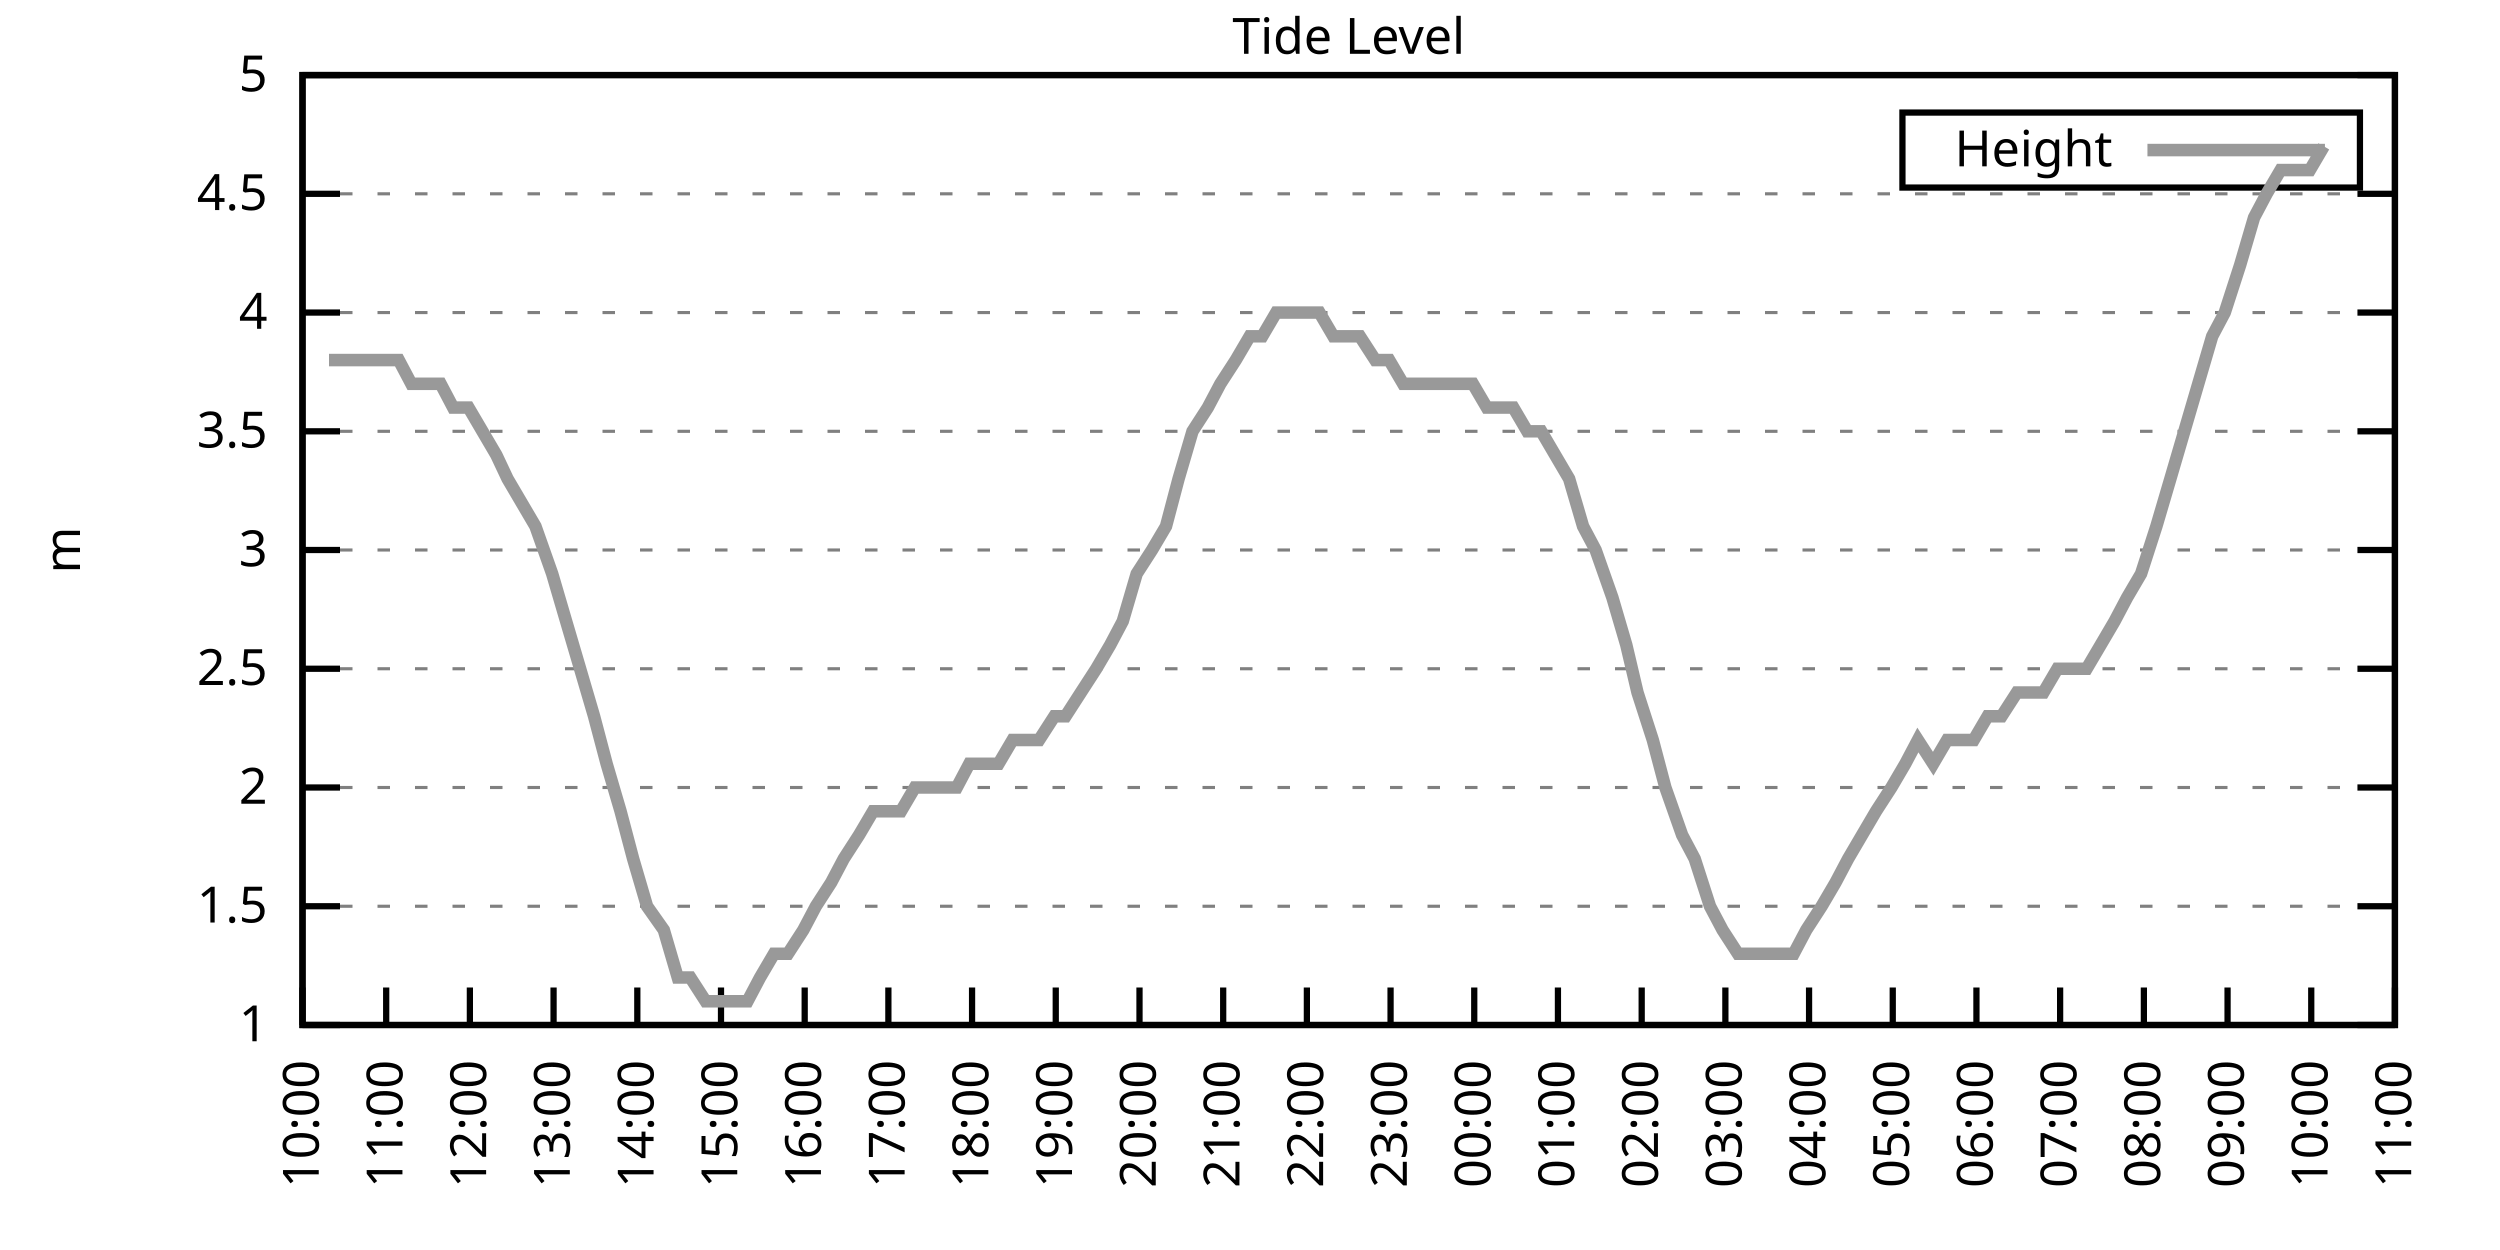
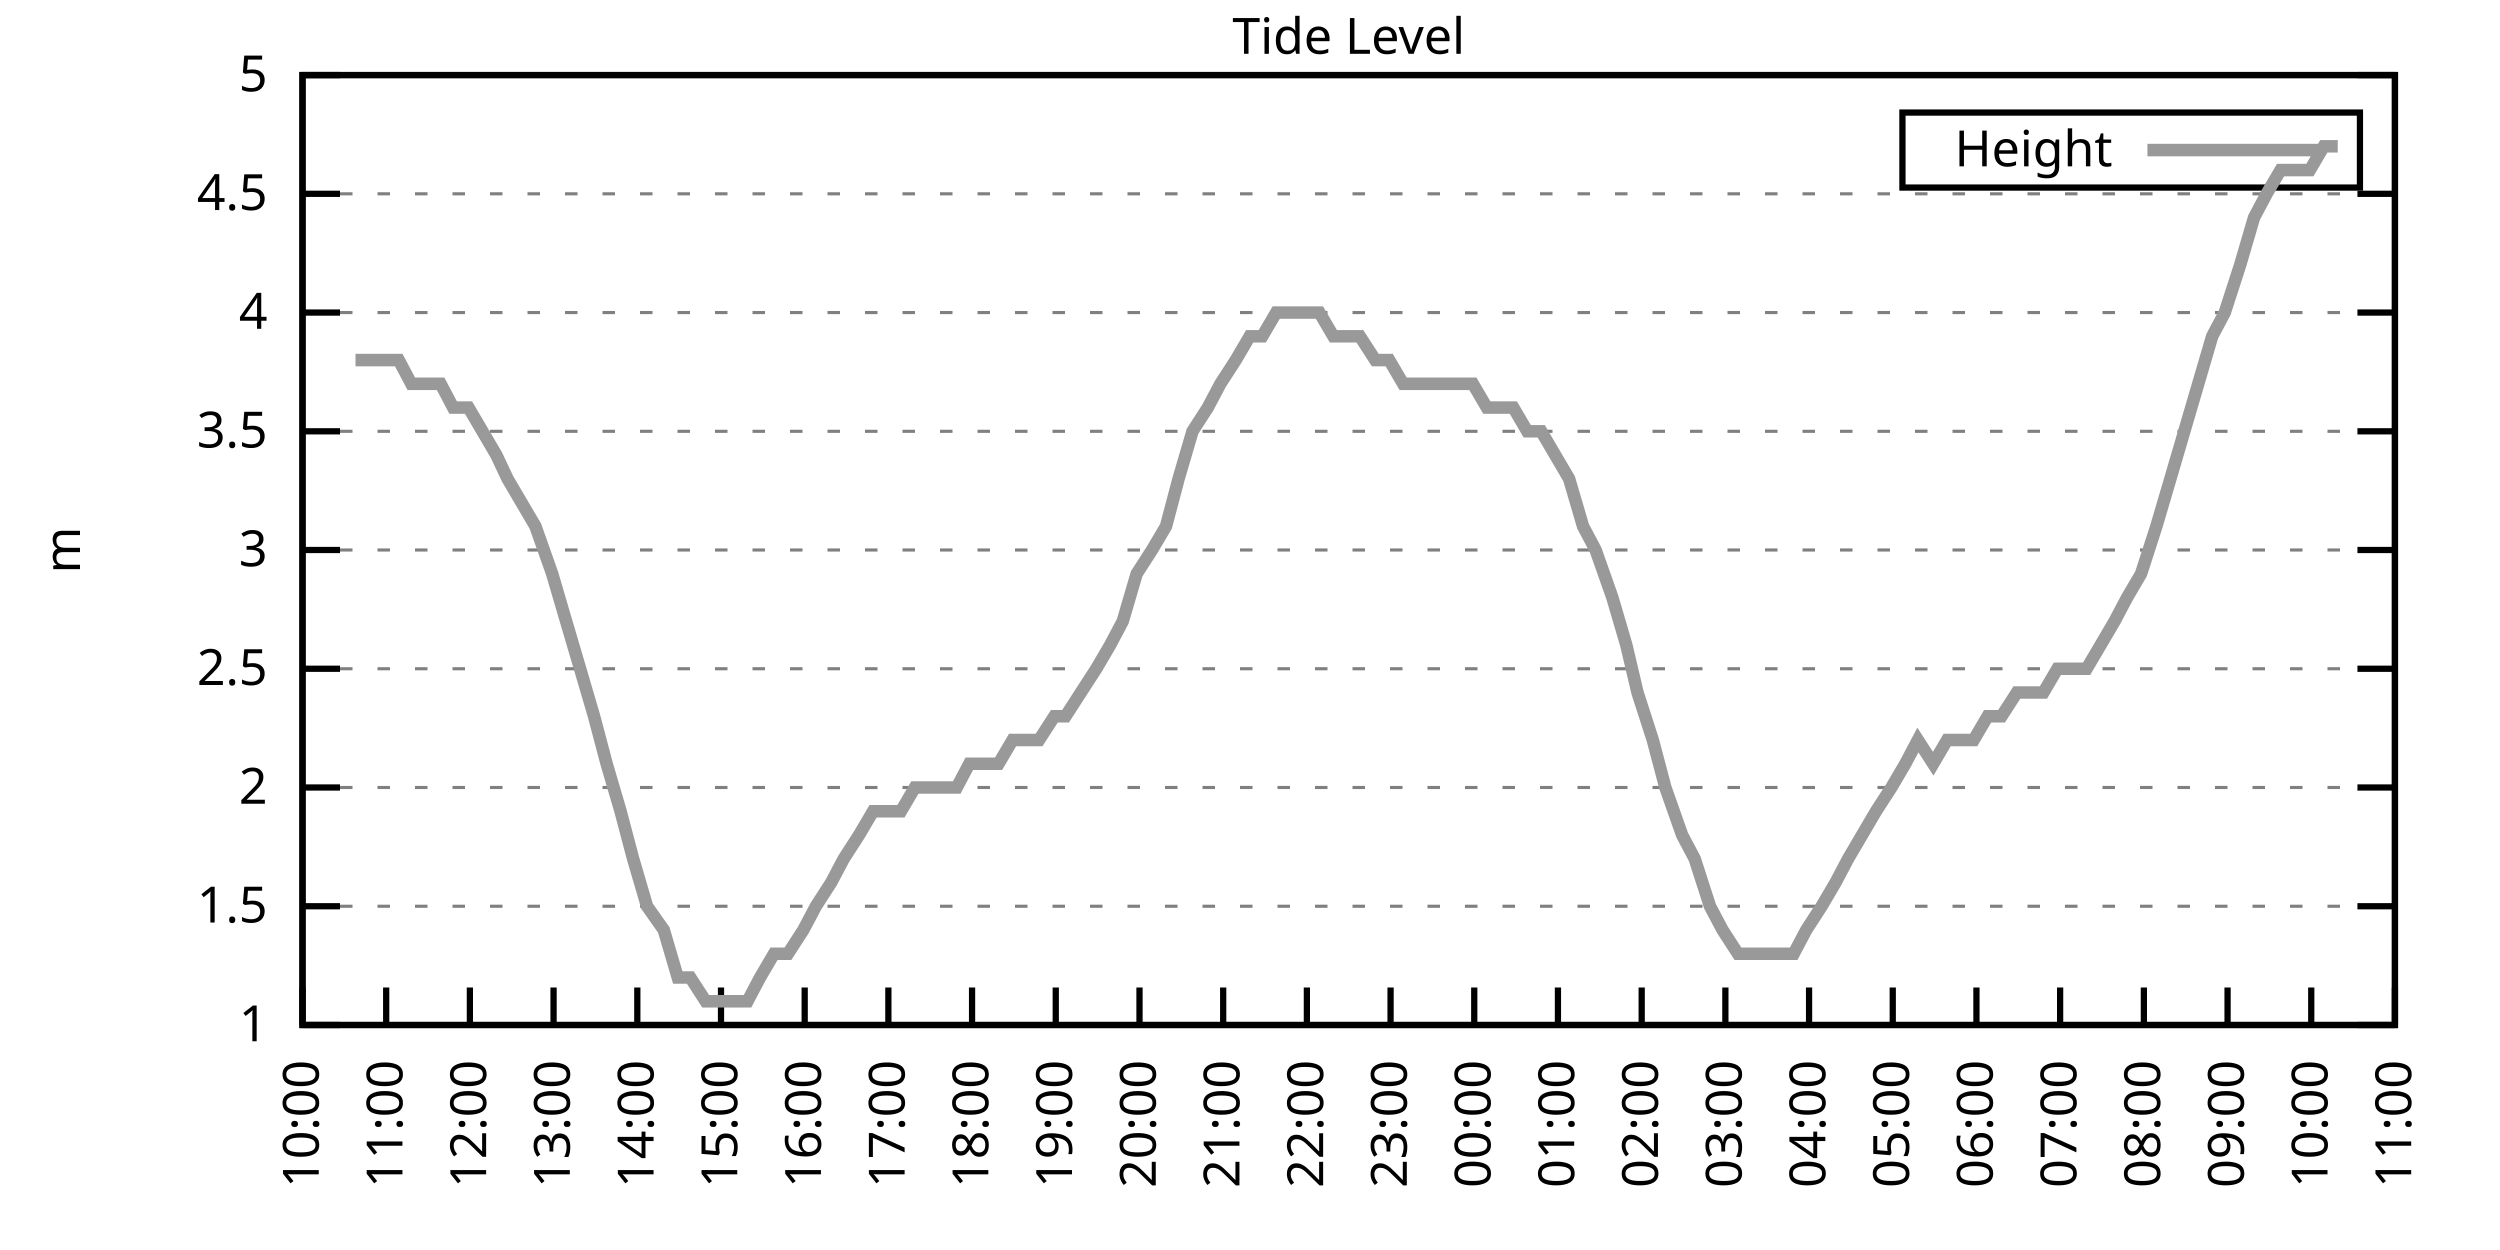
<svg xmlns="http://www.w3.org/2000/svg" xmlns:xlink="http://www.w3.org/1999/xlink" width="400" height="200" viewBox="0 0 400 200">
  <g id="gnuplot_canvas">
    <rect x="0" y="0" width="400" height="200" fill="none" />
    <defs>
      <circle id="gpDot" r="0.5" stroke-width="0.5" stroke="currentColor" />
      <path id="gpPt0" stroke-width="0.333" stroke="currentColor" d="M-1,0 h2 M0,-1 v2" />
      <path id="gpPt1" stroke-width="0.333" stroke="currentColor" d="M-1,-1 L1,1 M1,-1 L-1,1" />
      <path id="gpPt2" stroke-width="0.333" stroke="currentColor" d="M-1,0 L1,0 M0,-1 L0,1 M-1,-1 L1,1 M-1,1 L1,-1" />
      <rect id="gpPt3" stroke-width="0.333" stroke="currentColor" x="-1" y="-1" width="2" height="2" />
      <rect id="gpPt4" stroke-width="0.333" stroke="currentColor" fill="currentColor" x="-1" y="-1" width="2" height="2" />
      <circle id="gpPt5" stroke-width="0.333" stroke="currentColor" cx="0" cy="0" r="1" />
      <use xlink:href="#gpPt5" id="gpPt6" fill="currentColor" stroke="none" />
      <path id="gpPt7" stroke-width="0.333" stroke="currentColor" d="M0,-1.33 L-1.33,0.67 L1.33,0.67 z" />
      <use xlink:href="#gpPt7" id="gpPt8" fill="currentColor" stroke="none" />
      <use xlink:href="#gpPt7" id="gpPt9" stroke="currentColor" transform="rotate(180)" />
      <use xlink:href="#gpPt9" id="gpPt10" fill="currentColor" stroke="none" />
      <use xlink:href="#gpPt3" id="gpPt11" stroke="currentColor" transform="rotate(45)" />
      <use xlink:href="#gpPt11" id="gpPt12" fill="currentColor" stroke="none" />
      <path id="gpPt13" stroke-width="0.333" stroke="currentColor" d="M0,1.330 L1.265,0.411 L0.782,-1.067 L-0.782,-1.076 L-1.265,0.411 z" />
      <use xlink:href="#gpPt13" id="gpPt14" fill="currentColor" stroke="none" />
      <filter id="textbox" filterUnits="objectBoundingBox" x="0" y="0" height="1" width="1">
        <feFlood flood-color="white" flood-opacity="1" result="bgnd" />
        <feComposite in="SourceGraphic" in2="bgnd" operator="atop" />
      </filter>
      <filter id="greybox" filterUnits="objectBoundingBox" x="0" y="0" height="1" width="1">
        <feFlood flood-color="lightgrey" flood-opacity="1" result="grey" />
        <feComposite in="SourceGraphic" in2="grey" operator="atop" />
      </filter>
    </defs>
    <g fill="none" color="white" stroke="currentColor" stroke-width="1.00" stroke-linecap="butt" stroke-linejoin="miter">
</g>
    <g fill="none" color="black" stroke="currentColor" stroke-width="1.00" stroke-linecap="butt" stroke-linejoin="miter">
      <g stroke="none" shape-rendering="crispEdges">
        <polygon fill="rgb(255, 255, 255)" points="48.40,164.00 383.18,164.00 383.18,12.02 48.40,12.02 " />
      </g>
    </g>
    <g fill="none" color="black" stroke="currentColor" stroke-width="1.00" stroke-linecap="butt" stroke-linejoin="miter">
</g>
    <g fill="none" color="black" stroke="black" stroke-width="0.50" stroke-linecap="butt" stroke-linejoin="miter">
</g>
    <g fill="none" color="gray" stroke="currentColor" stroke-width="0.50" stroke-linecap="butt" stroke-linejoin="miter">
      <path stroke="gray" stroke-dasharray="2,4" class="gridline" d="M48.40,164.00 L383.19,164.00  " />
    </g>
    <g fill="none" color="gray" stroke="gray" stroke-width="1.00" stroke-linecap="butt" stroke-linejoin="miter">
</g>
    <g fill="none" color="black" stroke="currentColor" stroke-width="1.00" stroke-linecap="butt" stroke-linejoin="miter">
      <path stroke="black" d="M48.40,164.00 L54.40,164.00 M383.19,164.00 L377.19,164.00  " />
      <g transform="translate(42.80,166.60)" stroke="none" fill="black" font-family="Sans" font-size="8.00" text-anchor="end">
        <text>
          <tspan font-family="Sans"> 1</tspan>
        </text>
      </g>
    </g>
    <g fill="none" color="black" stroke="currentColor" stroke-width="1.00" stroke-linecap="butt" stroke-linejoin="miter">
</g>
    <g fill="none" color="black" stroke="black" stroke-width="0.50" stroke-linecap="butt" stroke-linejoin="miter">
</g>
    <g fill="none" color="gray" stroke="currentColor" stroke-width="0.50" stroke-linecap="butt" stroke-linejoin="miter">
      <path stroke="gray" stroke-dasharray="2,4" class="gridline" d="M48.40,145.00 L383.19,145.00  " />
    </g>
    <g fill="none" color="gray" stroke="gray" stroke-width="1.00" stroke-linecap="butt" stroke-linejoin="miter">
</g>
    <g fill="none" color="black" stroke="currentColor" stroke-width="1.00" stroke-linecap="butt" stroke-linejoin="miter">
      <path stroke="black" d="M48.40,145.00 L54.40,145.00 M383.19,145.00 L377.19,145.00  " />
      <g transform="translate(42.80,147.60)" stroke="none" fill="black" font-family="Sans" font-size="8.00" text-anchor="end">
        <text>
          <tspan font-family="Sans"> 1.5</tspan>
        </text>
      </g>
    </g>
    <g fill="none" color="black" stroke="currentColor" stroke-width="1.00" stroke-linecap="butt" stroke-linejoin="miter">
</g>
    <g fill="none" color="black" stroke="black" stroke-width="0.50" stroke-linecap="butt" stroke-linejoin="miter">
</g>
    <g fill="none" color="gray" stroke="currentColor" stroke-width="0.50" stroke-linecap="butt" stroke-linejoin="miter">
      <path stroke="gray" stroke-dasharray="2,4" class="gridline" d="M48.40,126.00 L383.19,126.00  " />
    </g>
    <g fill="none" color="gray" stroke="gray" stroke-width="1.00" stroke-linecap="butt" stroke-linejoin="miter">
</g>
    <g fill="none" color="black" stroke="currentColor" stroke-width="1.00" stroke-linecap="butt" stroke-linejoin="miter">
      <path stroke="black" d="M48.40,126.00 L54.40,126.00 M383.19,126.00 L377.19,126.00  " />
      <g transform="translate(42.80,128.60)" stroke="none" fill="black" font-family="Sans" font-size="8.00" text-anchor="end">
        <text>
          <tspan font-family="Sans"> 2</tspan>
        </text>
      </g>
    </g>
    <g fill="none" color="black" stroke="currentColor" stroke-width="1.00" stroke-linecap="butt" stroke-linejoin="miter">
</g>
    <g fill="none" color="black" stroke="black" stroke-width="0.50" stroke-linecap="butt" stroke-linejoin="miter">
</g>
    <g fill="none" color="gray" stroke="currentColor" stroke-width="0.50" stroke-linecap="butt" stroke-linejoin="miter">
      <path stroke="gray" stroke-dasharray="2,4" class="gridline" d="M48.40,107.00 L383.19,107.00  " />
    </g>
    <g fill="none" color="gray" stroke="gray" stroke-width="1.00" stroke-linecap="butt" stroke-linejoin="miter">
</g>
    <g fill="none" color="black" stroke="currentColor" stroke-width="1.00" stroke-linecap="butt" stroke-linejoin="miter">
      <path stroke="black" d="M48.40,107.00 L54.40,107.00 M383.19,107.00 L377.19,107.00  " />
      <g transform="translate(42.80,109.60)" stroke="none" fill="black" font-family="Sans" font-size="8.00" text-anchor="end">
        <text>
          <tspan font-family="Sans"> 2.5</tspan>
        </text>
      </g>
    </g>
    <g fill="none" color="black" stroke="currentColor" stroke-width="1.00" stroke-linecap="butt" stroke-linejoin="miter">
</g>
    <g fill="none" color="black" stroke="black" stroke-width="0.50" stroke-linecap="butt" stroke-linejoin="miter">
</g>
    <g fill="none" color="gray" stroke="currentColor" stroke-width="0.50" stroke-linecap="butt" stroke-linejoin="miter">
      <path stroke="gray" stroke-dasharray="2,4" class="gridline" d="M48.40,88.00 L383.19,88.00  " />
    </g>
    <g fill="none" color="gray" stroke="gray" stroke-width="1.00" stroke-linecap="butt" stroke-linejoin="miter">
</g>
    <g fill="none" color="black" stroke="currentColor" stroke-width="1.00" stroke-linecap="butt" stroke-linejoin="miter">
      <path stroke="black" d="M48.40,88.00 L54.40,88.00 M383.19,88.00 L377.19,88.00  " />
      <g transform="translate(42.80,90.60)" stroke="none" fill="black" font-family="Sans" font-size="8.00" text-anchor="end">
        <text>
          <tspan font-family="Sans"> 3</tspan>
        </text>
      </g>
    </g>
    <g fill="none" color="black" stroke="currentColor" stroke-width="1.00" stroke-linecap="butt" stroke-linejoin="miter">
</g>
    <g fill="none" color="black" stroke="black" stroke-width="0.50" stroke-linecap="butt" stroke-linejoin="miter">
</g>
    <g fill="none" color="gray" stroke="currentColor" stroke-width="0.50" stroke-linecap="butt" stroke-linejoin="miter">
      <path stroke="gray" stroke-dasharray="2,4" class="gridline" d="M48.40,69.01 L383.19,69.01  " />
    </g>
    <g fill="none" color="gray" stroke="gray" stroke-width="1.00" stroke-linecap="butt" stroke-linejoin="miter">
</g>
    <g fill="none" color="black" stroke="currentColor" stroke-width="1.00" stroke-linecap="butt" stroke-linejoin="miter">
      <path stroke="black" d="M48.40,69.01 L54.40,69.01 M383.19,69.01 L377.19,69.01  " />
      <g transform="translate(42.80,71.61)" stroke="none" fill="black" font-family="Sans" font-size="8.00" text-anchor="end">
        <text>
          <tspan font-family="Sans"> 3.5</tspan>
        </text>
      </g>
    </g>
    <g fill="none" color="black" stroke="currentColor" stroke-width="1.00" stroke-linecap="butt" stroke-linejoin="miter">
</g>
    <g fill="none" color="black" stroke="black" stroke-width="0.50" stroke-linecap="butt" stroke-linejoin="miter">
</g>
    <g fill="none" color="gray" stroke="currentColor" stroke-width="0.50" stroke-linecap="butt" stroke-linejoin="miter">
      <path stroke="gray" stroke-dasharray="2,4" class="gridline" d="M48.40,50.01 L383.19,50.01  " />
    </g>
    <g fill="none" color="gray" stroke="gray" stroke-width="1.00" stroke-linecap="butt" stroke-linejoin="miter">
</g>
    <g fill="none" color="black" stroke="currentColor" stroke-width="1.00" stroke-linecap="butt" stroke-linejoin="miter">
      <path stroke="black" d="M48.40,50.01 L54.40,50.01 M383.19,50.01 L377.19,50.01  " />
      <g transform="translate(42.80,52.61)" stroke="none" fill="black" font-family="Sans" font-size="8.00" text-anchor="end">
        <text>
          <tspan font-family="Sans"> 4</tspan>
        </text>
      </g>
    </g>
    <g fill="none" color="black" stroke="currentColor" stroke-width="1.00" stroke-linecap="butt" stroke-linejoin="miter">
</g>
    <g fill="none" color="black" stroke="black" stroke-width="0.50" stroke-linecap="butt" stroke-linejoin="miter">
</g>
    <g fill="none" color="gray" stroke="currentColor" stroke-width="0.50" stroke-linecap="butt" stroke-linejoin="miter">
      <path stroke="gray" stroke-dasharray="2,4" class="gridline" d="M48.40,31.01 L383.19,31.01  " />
    </g>
    <g fill="none" color="gray" stroke="gray" stroke-width="1.00" stroke-linecap="butt" stroke-linejoin="miter">
</g>
    <g fill="none" color="black" stroke="currentColor" stroke-width="1.00" stroke-linecap="butt" stroke-linejoin="miter">
      <path stroke="black" d="M48.40,31.01 L54.40,31.01 M383.19,31.01 L377.19,31.01  " />
      <g transform="translate(42.80,33.61)" stroke="none" fill="black" font-family="Sans" font-size="8.00" text-anchor="end">
        <text>
          <tspan font-family="Sans"> 4.5</tspan>
        </text>
      </g>
    </g>
    <g fill="none" color="black" stroke="currentColor" stroke-width="1.00" stroke-linecap="butt" stroke-linejoin="miter">
</g>
    <g fill="none" color="black" stroke="black" stroke-width="0.50" stroke-linecap="butt" stroke-linejoin="miter">
</g>
    <g fill="none" color="gray" stroke="currentColor" stroke-width="0.50" stroke-linecap="butt" stroke-linejoin="miter">
      <path stroke="gray" stroke-dasharray="2,4" class="gridline" d="M48.40,12.01 L383.19,12.01  " />
    </g>
    <g fill="none" color="gray" stroke="gray" stroke-width="1.00" stroke-linecap="butt" stroke-linejoin="miter">
</g>
    <g fill="none" color="black" stroke="currentColor" stroke-width="1.00" stroke-linecap="butt" stroke-linejoin="miter">
      <path stroke="black" d="M48.40,12.01 L54.40,12.01 M383.19,12.01 L377.19,12.01  " />
      <g transform="translate(42.80,14.61)" stroke="none" fill="black" font-family="Sans" font-size="8.00" text-anchor="end">
        <text>
          <tspan font-family="Sans"> 5</tspan>
        </text>
      </g>
    </g>
    <g fill="none" color="black" stroke="currentColor" stroke-width="1.00" stroke-linecap="butt" stroke-linejoin="miter">
      <path stroke="black" d="M48.40,164.00 L48.40,158.00  " />
      <g transform="translate(51.00,169.60) rotate(270.00)" stroke="none" fill="black" font-family="Sans" font-size="8.00" text-anchor="end">
        <text>
          <tspan font-family="Sans">10:00</tspan>
        </text>
      </g>
    </g>
    <g fill="none" color="black" stroke="currentColor" stroke-width="1.00" stroke-linecap="butt" stroke-linejoin="miter">
      <path stroke="black" d="M61.79,164.00 L61.79,158.00  " />
      <g transform="translate(64.39,169.60) rotate(270.00)" stroke="none" fill="black" font-family="Sans" font-size="8.00" text-anchor="end">
        <text>
          <tspan font-family="Sans">11:00</tspan>
        </text>
      </g>
    </g>
    <g fill="none" color="black" stroke="currentColor" stroke-width="1.00" stroke-linecap="butt" stroke-linejoin="miter">
      <path stroke="black" d="M75.18,164.00 L75.18,158.00  " />
      <g transform="translate(77.78,169.60) rotate(270.00)" stroke="none" fill="black" font-family="Sans" font-size="8.00" text-anchor="end">
        <text>
          <tspan font-family="Sans">12:00</tspan>
        </text>
      </g>
    </g>
    <g fill="none" color="black" stroke="currentColor" stroke-width="1.00" stroke-linecap="butt" stroke-linejoin="miter">
      <path stroke="black" d="M88.57,164.00 L88.57,158.00  " />
      <g transform="translate(91.17,169.60) rotate(270.00)" stroke="none" fill="black" font-family="Sans" font-size="8.00" text-anchor="end">
        <text>
          <tspan font-family="Sans">13:00</tspan>
        </text>
      </g>
    </g>
    <g fill="none" color="black" stroke="currentColor" stroke-width="1.00" stroke-linecap="butt" stroke-linejoin="miter">
      <path stroke="black" d="M101.97,164.00 L101.97,158.00  " />
      <g transform="translate(104.57,169.60) rotate(270.00)" stroke="none" fill="black" font-family="Sans" font-size="8.00" text-anchor="end">
        <text>
          <tspan font-family="Sans">14:00</tspan>
        </text>
      </g>
    </g>
    <g fill="none" color="black" stroke="currentColor" stroke-width="1.00" stroke-linecap="butt" stroke-linejoin="miter">
      <path stroke="black" d="M115.36,164.00 L115.36,158.00  " />
      <g transform="translate(117.96,169.60) rotate(270.00)" stroke="none" fill="black" font-family="Sans" font-size="8.00" text-anchor="end">
        <text>
          <tspan font-family="Sans">15:00</tspan>
        </text>
      </g>
    </g>
    <g fill="none" color="black" stroke="currentColor" stroke-width="1.00" stroke-linecap="butt" stroke-linejoin="miter">
      <path stroke="black" d="M128.75,164.00 L128.75,158.00  " />
      <g transform="translate(131.35,169.60) rotate(270.00)" stroke="none" fill="black" font-family="Sans" font-size="8.00" text-anchor="end">
        <text>
          <tspan font-family="Sans">16:00</tspan>
        </text>
      </g>
    </g>
    <g fill="none" color="black" stroke="currentColor" stroke-width="1.00" stroke-linecap="butt" stroke-linejoin="miter">
      <path stroke="black" d="M142.14,164.00 L142.14,158.00  " />
      <g transform="translate(144.74,169.60) rotate(270.00)" stroke="none" fill="black" font-family="Sans" font-size="8.00" text-anchor="end">
        <text>
          <tspan font-family="Sans">17:00</tspan>
        </text>
      </g>
    </g>
    <g fill="none" color="black" stroke="currentColor" stroke-width="1.00" stroke-linecap="butt" stroke-linejoin="miter">
      <path stroke="black" d="M155.53,164.00 L155.53,158.00  " />
      <g transform="translate(158.13,169.60) rotate(270.00)" stroke="none" fill="black" font-family="Sans" font-size="8.00" text-anchor="end">
        <text>
          <tspan font-family="Sans">18:00</tspan>
        </text>
      </g>
    </g>
    <g fill="none" color="black" stroke="currentColor" stroke-width="1.00" stroke-linecap="butt" stroke-linejoin="miter">
      <path stroke="black" d="M168.92,164.00 L168.92,158.00  " />
      <g transform="translate(171.52,169.60) rotate(270.00)" stroke="none" fill="black" font-family="Sans" font-size="8.00" text-anchor="end">
        <text>
          <tspan font-family="Sans">19:00</tspan>
        </text>
      </g>
    </g>
    <g fill="none" color="black" stroke="currentColor" stroke-width="1.00" stroke-linecap="butt" stroke-linejoin="miter">
      <path stroke="black" d="M182.32,164.00 L182.32,158.00  " />
      <g transform="translate(184.92,169.60) rotate(270.00)" stroke="none" fill="black" font-family="Sans" font-size="8.00" text-anchor="end">
        <text>
          <tspan font-family="Sans">20:00</tspan>
        </text>
      </g>
    </g>
    <g fill="none" color="black" stroke="currentColor" stroke-width="1.00" stroke-linecap="butt" stroke-linejoin="miter">
      <path stroke="black" d="M195.71,164.00 L195.71,158.00  " />
      <g transform="translate(198.31,169.60) rotate(270.00)" stroke="none" fill="black" font-family="Sans" font-size="8.00" text-anchor="end">
        <text>
          <tspan font-family="Sans">21:00</tspan>
        </text>
      </g>
    </g>
    <g fill="none" color="black" stroke="currentColor" stroke-width="1.00" stroke-linecap="butt" stroke-linejoin="miter">
      <path stroke="black" d="M209.10,164.00 L209.10,158.00  " />
      <g transform="translate(211.70,169.60) rotate(270.00)" stroke="none" fill="black" font-family="Sans" font-size="8.00" text-anchor="end">
        <text>
          <tspan font-family="Sans">22:00</tspan>
        </text>
      </g>
    </g>
    <g fill="none" color="black" stroke="currentColor" stroke-width="1.00" stroke-linecap="butt" stroke-linejoin="miter">
      <path stroke="black" d="M222.49,164.00 L222.49,158.00  " />
      <g transform="translate(225.09,169.60) rotate(270.00)" stroke="none" fill="black" font-family="Sans" font-size="8.00" text-anchor="end">
        <text>
          <tspan font-family="Sans">23:00</tspan>
        </text>
      </g>
    </g>
    <g fill="none" color="black" stroke="currentColor" stroke-width="1.00" stroke-linecap="butt" stroke-linejoin="miter">
      <path stroke="black" d="M235.88,164.00 L235.88,158.00  " />
      <g transform="translate(238.48,169.60) rotate(270.00)" stroke="none" fill="black" font-family="Sans" font-size="8.00" text-anchor="end">
        <text>
          <tspan font-family="Sans">00:00</tspan>
        </text>
      </g>
    </g>
    <g fill="none" color="black" stroke="currentColor" stroke-width="1.00" stroke-linecap="butt" stroke-linejoin="miter">
      <path stroke="black" d="M249.27,164.00 L249.27,158.00  " />
      <g transform="translate(251.87,169.60) rotate(270.00)" stroke="none" fill="black" font-family="Sans" font-size="8.00" text-anchor="end">
        <text>
          <tspan font-family="Sans">01:00</tspan>
        </text>
      </g>
    </g>
    <g fill="none" color="black" stroke="currentColor" stroke-width="1.00" stroke-linecap="butt" stroke-linejoin="miter">
      <path stroke="black" d="M262.67,164.00 L262.67,158.00  " />
      <g transform="translate(265.27,169.60) rotate(270.00)" stroke="none" fill="black" font-family="Sans" font-size="8.00" text-anchor="end">
        <text>
          <tspan font-family="Sans">02:00</tspan>
        </text>
      </g>
    </g>
    <g fill="none" color="black" stroke="currentColor" stroke-width="1.00" stroke-linecap="butt" stroke-linejoin="miter">
      <path stroke="black" d="M276.06,164.00 L276.06,158.00  " />
      <g transform="translate(278.66,169.60) rotate(270.00)" stroke="none" fill="black" font-family="Sans" font-size="8.00" text-anchor="end">
        <text>
          <tspan font-family="Sans">03:00</tspan>
        </text>
      </g>
    </g>
    <g fill="none" color="black" stroke="currentColor" stroke-width="1.00" stroke-linecap="butt" stroke-linejoin="miter">
      <path stroke="black" d="M289.45,164.00 L289.45,158.00  " />
      <g transform="translate(292.05,169.60) rotate(270.00)" stroke="none" fill="black" font-family="Sans" font-size="8.00" text-anchor="end">
        <text>
          <tspan font-family="Sans">04:00</tspan>
        </text>
      </g>
    </g>
    <g fill="none" color="black" stroke="currentColor" stroke-width="1.00" stroke-linecap="butt" stroke-linejoin="miter">
      <path stroke="black" d="M302.84,164.00 L302.84,158.00  " />
      <g transform="translate(305.44,169.60) rotate(270.00)" stroke="none" fill="black" font-family="Sans" font-size="8.00" text-anchor="end">
        <text>
          <tspan font-family="Sans">05:00</tspan>
        </text>
      </g>
    </g>
    <g fill="none" color="black" stroke="currentColor" stroke-width="1.00" stroke-linecap="butt" stroke-linejoin="miter">
      <path stroke="black" d="M316.23,164.00 L316.23,158.00  " />
      <g transform="translate(318.83,169.60) rotate(270.00)" stroke="none" fill="black" font-family="Sans" font-size="8.00" text-anchor="end">
        <text>
          <tspan font-family="Sans">06:00</tspan>
        </text>
      </g>
    </g>
    <g fill="none" color="black" stroke="currentColor" stroke-width="1.00" stroke-linecap="butt" stroke-linejoin="miter">
      <path stroke="black" d="M329.62,164.00 L329.62,158.00  " />
      <g transform="translate(332.22,169.60) rotate(270.00)" stroke="none" fill="black" font-family="Sans" font-size="8.00" text-anchor="end">
        <text>
          <tspan font-family="Sans">07:00</tspan>
        </text>
      </g>
    </g>
    <g fill="none" color="black" stroke="currentColor" stroke-width="1.00" stroke-linecap="butt" stroke-linejoin="miter">
      <path stroke="black" d="M343.02,164.00 L343.02,158.00  " />
      <g transform="translate(345.62,169.60) rotate(270.00)" stroke="none" fill="black" font-family="Sans" font-size="8.00" text-anchor="end">
        <text>
          <tspan font-family="Sans">08:00</tspan>
        </text>
      </g>
    </g>
    <g fill="none" color="black" stroke="currentColor" stroke-width="1.00" stroke-linecap="butt" stroke-linejoin="miter">
      <path stroke="black" d="M356.41,164.00 L356.41,158.00  " />
      <g transform="translate(359.01,169.60) rotate(270.00)" stroke="none" fill="black" font-family="Sans" font-size="8.00" text-anchor="end">
        <text>
          <tspan font-family="Sans">09:00</tspan>
        </text>
      </g>
    </g>
    <g fill="none" color="black" stroke="currentColor" stroke-width="1.00" stroke-linecap="butt" stroke-linejoin="miter">
      <path stroke="black" d="M369.80,164.00 L369.80,158.00  " />
      <g transform="translate(372.40,169.60) rotate(270.00)" stroke="none" fill="black" font-family="Sans" font-size="8.00" text-anchor="end">
        <text>
          <tspan font-family="Sans">10:00</tspan>
        </text>
      </g>
    </g>
    <g fill="none" color="black" stroke="currentColor" stroke-width="1.00" stroke-linecap="butt" stroke-linejoin="miter">
      <path stroke="black" d="M383.19,164.00 L383.19,158.00  " />
      <g transform="translate(385.79,169.60) rotate(270.00)" stroke="none" fill="black" font-family="Sans" font-size="8.00" text-anchor="end">
        <text>
          <tspan font-family="Sans">11:00</tspan>
        </text>
      </g>
    </g>
    <g fill="none" color="black" stroke="currentColor" stroke-width="1.00" stroke-linecap="butt" stroke-linejoin="miter">
</g>
    <g fill="none" color="black" stroke="currentColor" stroke-width="1.00" stroke-linecap="butt" stroke-linejoin="miter">
      <path stroke="black" d="M48.40,12.01 L48.40,164.00 L383.19,164.00 L383.19,12.01 L48.40,12.01 Z  " />
    </g>
    <g fill="none" color="black" stroke="currentColor" stroke-width="1.00" stroke-linecap="butt" stroke-linejoin="miter">
</g>
    <g fill="none" color="black" stroke="currentColor" stroke-width="1.00" stroke-linecap="butt" stroke-linejoin="miter">
      <path stroke="black" d="M304.39,30.01 L304.39,18.01 L377.59,18.01 L377.59,30.01 L304.39,30.01 Z  " />
    </g>
    <g id="Tide_level_plot_1">
      <g fill="none" color="white" stroke="black" stroke-width="2.00" stroke-linecap="butt" stroke-linejoin="miter">
</g>
      <g fill="none" color="black" stroke="currentColor" stroke-width="2.00" stroke-linecap="butt" stroke-linejoin="miter">
        <g transform="translate(337.99,26.61)" stroke="none" fill="black" font-family="Sans" font-size="8.00" text-anchor="end">
          <text>
            <tspan font-family="Sans">Height</tspan>
          </text>
        </g>
      </g>
      <g fill="none" color="black" stroke="currentColor" stroke-width="2.00" stroke-linecap="butt" stroke-linejoin="miter">
-         <path stroke="rgb(153, 153, 153)" d="M343.59,24.01 L371.99,24.01 M52.64,57.61 L54.65,57.61 L56.88,57.61 L59.11,57.61 L61.57,57.61 L63.80,57.61   L65.81,61.41 L68.26,61.41 L70.50,61.41 L72.50,65.21 L74.96,65.21 L77.19,69.01 L79.42,72.81 L81.21,76.61   L83.44,80.41 L85.67,84.21 L88.35,91.80 L90.58,99.40 L92.82,107.00 L95.05,114.60 L97.06,122.20 L99.29,129.80   L101.30,137.40 L103.53,145.00 L106.21,148.80 L108.44,156.40 L110.45,156.40 L112.90,160.20 L114.91,160.20 L117.37,160.20   L119.60,160.20 L121.61,156.40 L123.84,152.60 L126.07,152.60 L128.53,148.80 L130.54,145.00 L132.99,141.20 L135.00,137.40   L137.45,133.60 L139.69,129.80 L141.92,129.80 L144.15,129.80 L146.38,126.00 L148.39,126.00 L150.85,126.00 L153.08,126.00   L155.09,122.20 L157.54,122.20 L159.77,122.20 L162.01,118.40 L164.01,118.40 L166.25,118.40 L168.70,114.60 L170.49,114.60   L172.94,110.80 L175.40,107.00 L177.63,103.20 L179.64,99.40 L181.87,91.80 L184.32,88.00 L186.56,84.21 L188.57,76.61   L190.80,69.01 L193.25,65.21 L195.26,61.41 L197.72,57.61 L199.95,53.81 L201.96,53.81 L204.19,50.01 L206.42,50.01   L208.88,50.01 L211.11,50.01 L213.34,53.81 L215.57,53.81 L217.58,53.81 L220.04,57.61 L222.27,57.61 L224.50,61.41   L226.73,61.41 L228.74,61.41 L230.97,61.41 L233.43,61.41 L235.66,61.41 L237.89,65.21 L239.90,65.21 L242.13,65.21   L244.36,69.01 L246.60,69.01 L248.83,72.81 L251.06,76.61 L253.29,84.21 L255.30,88.00 L257.98,95.60 L260.21,103.20   L262.00,110.80 L264.45,118.40 L266.46,126.00 L269.14,133.60 L271.15,137.40 L273.60,145.00 L275.61,148.80 L278.07,152.60   L280.30,152.60 L282.53,152.60 L284.32,152.60 L286.99,152.60 L289.00,148.80 L291.46,145.00 L293.69,141.20 L295.70,137.40   L297.93,133.60 L300.16,129.80 L302.62,126.00 L304.85,122.20 L306.86,118.40 L309.31,122.20 L311.54,118.40 L313.78,118.40   L315.79,118.40 L318.02,114.60 L320.25,114.60 L322.70,110.80 L324.71,110.80 L326.95,110.80 L329.18,107.00 L331.63,107.00   L333.86,107.00 L336.10,103.20 L338.33,99.40 L340.34,95.60 L342.57,91.80 L345.02,84.21 L347.26,76.61 L349.49,69.01   L351.72,61.41 L353.95,53.81 L355.96,50.01 L358.42,42.41 L360.65,34.81 L362.66,31.01 L364.89,27.21 L367.34,27.21   L369.58,27.21 L371.81,23.41  " />
+         <path stroke="rgb(153, 153, 153)" d="M343.59,24.01 L371.99,24.01 M56.88,57.61 L59.11,57.61 L61.57,57.61 L63.80,57.61 L65.81,61.41 L68.26,61.41   L70.50,61.41 L72.50,65.21 L74.96,65.21 L77.19,69.01 L79.42,72.81 L81.21,76.61 L83.44,80.41 L85.67,84.21   L88.35,91.80 L90.58,99.40 L92.82,107.00 L95.05,114.60 L97.06,122.20 L99.29,129.80 L101.30,137.40 L103.53,145.00   L106.21,148.80 L108.44,156.40 L110.45,156.40 L112.90,160.20 L114.91,160.20 L117.37,160.20 L119.60,160.20 L121.61,156.40   L123.84,152.60 L126.07,152.60 L128.53,148.80 L130.54,145.00 L132.99,141.20 L135.00,137.40 L137.45,133.60 L139.69,129.80   L141.92,129.80 L144.15,129.80 L146.38,126.00 L148.39,126.00 L150.85,126.00 L153.08,126.00 L155.09,122.20 L157.54,122.20   L159.77,122.20 L162.01,118.40 L164.01,118.40 L166.25,118.40 L168.70,114.60 L170.49,114.60 L172.94,110.80 L175.40,107.00   L177.63,103.20 L179.64,99.40 L181.87,91.80 L184.32,88.00 L186.56,84.21 L188.57,76.61 L190.80,69.01 L193.25,65.21   L195.26,61.41 L197.72,57.61 L199.95,53.81 L201.96,53.81 L204.19,50.01 L206.42,50.01 L208.88,50.01 L211.11,50.01   L213.34,53.81 L215.57,53.81 L217.58,53.81 L220.04,57.61 L222.27,57.61 L224.50,61.41 L226.73,61.41 L228.74,61.41   L230.97,61.41 L233.43,61.41 L235.66,61.41 L237.89,65.21 L239.90,65.21 L242.13,65.21 L244.36,69.01 L246.60,69.01   L248.83,72.81 L251.06,76.61 L253.29,84.21 L255.30,88.00 L257.98,95.60 L260.21,103.20 L262.00,110.80 L264.45,118.40   L266.46,126.00 L269.14,133.60 L271.15,137.40 L273.60,145.00 L275.61,148.80 L278.07,152.60 L280.30,152.60 L282.53,152.60   L284.32,152.60 L286.99,152.60 L289.00,148.80 L291.46,145.00 L293.69,141.20 L295.70,137.40 L297.93,133.60 L300.16,129.80   L302.62,126.00 L304.85,122.20 L306.86,118.40 L309.31,122.20 L311.54,118.40 L313.78,118.40 L315.79,118.40 L318.02,114.60   L320.25,114.60 L322.70,110.80 L324.71,110.80 L326.95,110.80 L329.18,107.00 L331.63,107.00 L333.86,107.00 L336.10,103.20   L338.33,99.40 L340.34,95.60 L342.57,91.80 L345.02,84.21 L347.26,76.61 L349.49,69.01 L351.72,61.41 L353.95,53.81   L355.96,50.01 L358.42,42.41 L360.65,34.81 L362.66,31.01 L364.89,27.21 L367.34,27.21 L369.58,27.21 L371.81,23.41   L374.04,23.41  " />
      </g>
    </g>
    <g fill="none" color="black" stroke="currentColor" stroke-width="2.00" stroke-linecap="butt" stroke-linejoin="miter">
</g>
    <g fill="none" color="black" stroke="black" stroke-width="1.00" stroke-linecap="butt" stroke-linejoin="miter">
</g>
    <g fill="none" color="black" stroke="currentColor" stroke-width="1.00" stroke-linecap="butt" stroke-linejoin="miter">
      <path stroke="black" d="M48.40,12.01 L48.40,164.00 L383.19,164.00 L383.19,12.01 L48.40,12.01 Z  " />
      <g transform="translate(12.80,88.01) rotate(270.00)" stroke="none" fill="black" font-family="Sans" font-size="8.00" text-anchor="middle">
        <text>
          <tspan font-family="Sans">m</tspan>
        </text>
      </g>
    </g>
    <g fill="none" color="black" stroke="currentColor" stroke-width="1.00" stroke-linecap="butt" stroke-linejoin="miter">
</g>
    <g fill="none" color="black" stroke="currentColor" stroke-width="1.00" stroke-linecap="butt" stroke-linejoin="miter">
      <g transform="translate(215.79,8.61)" stroke="none" fill="black" font-family="Sans" font-size="8.00" text-anchor="middle">
        <text>
          <tspan font-family="Sans">Tide Level</tspan>
        </text>
      </g>
    </g>
    <g fill="none" color="black" stroke="currentColor" stroke-width="1.00" stroke-linecap="butt" stroke-linejoin="miter">
</g>
  </g>
</svg>
